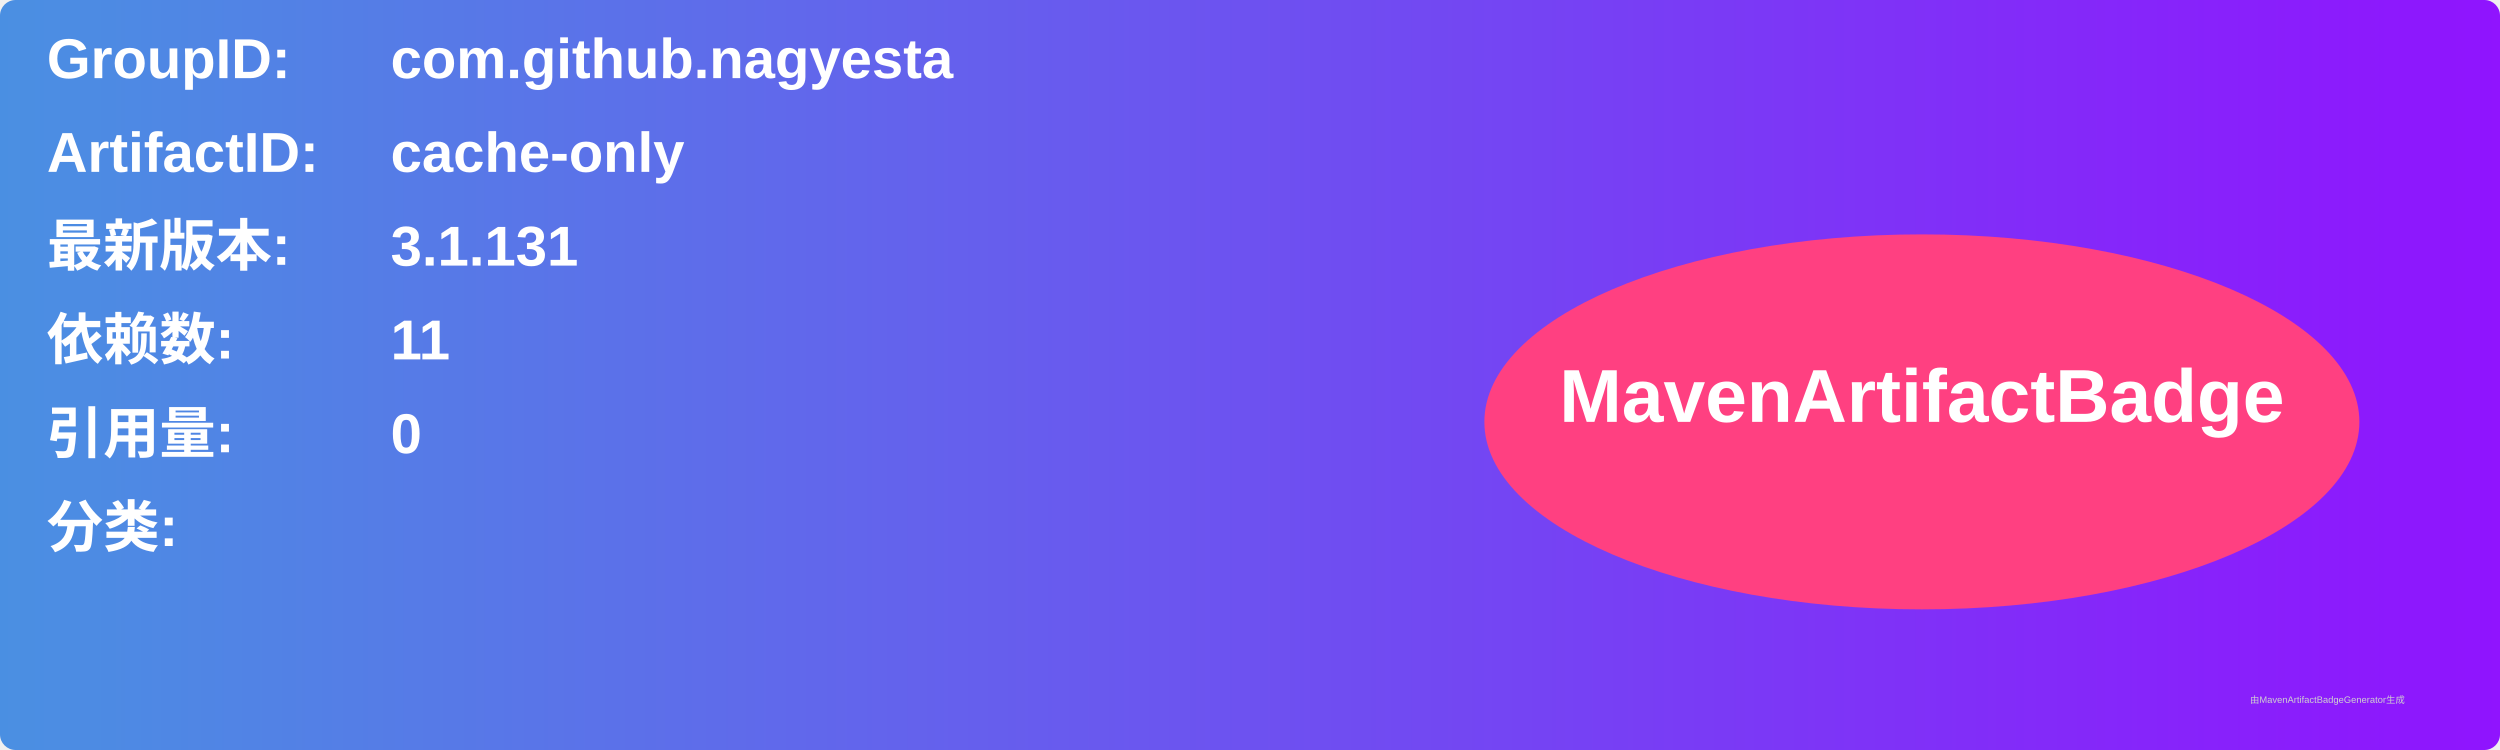
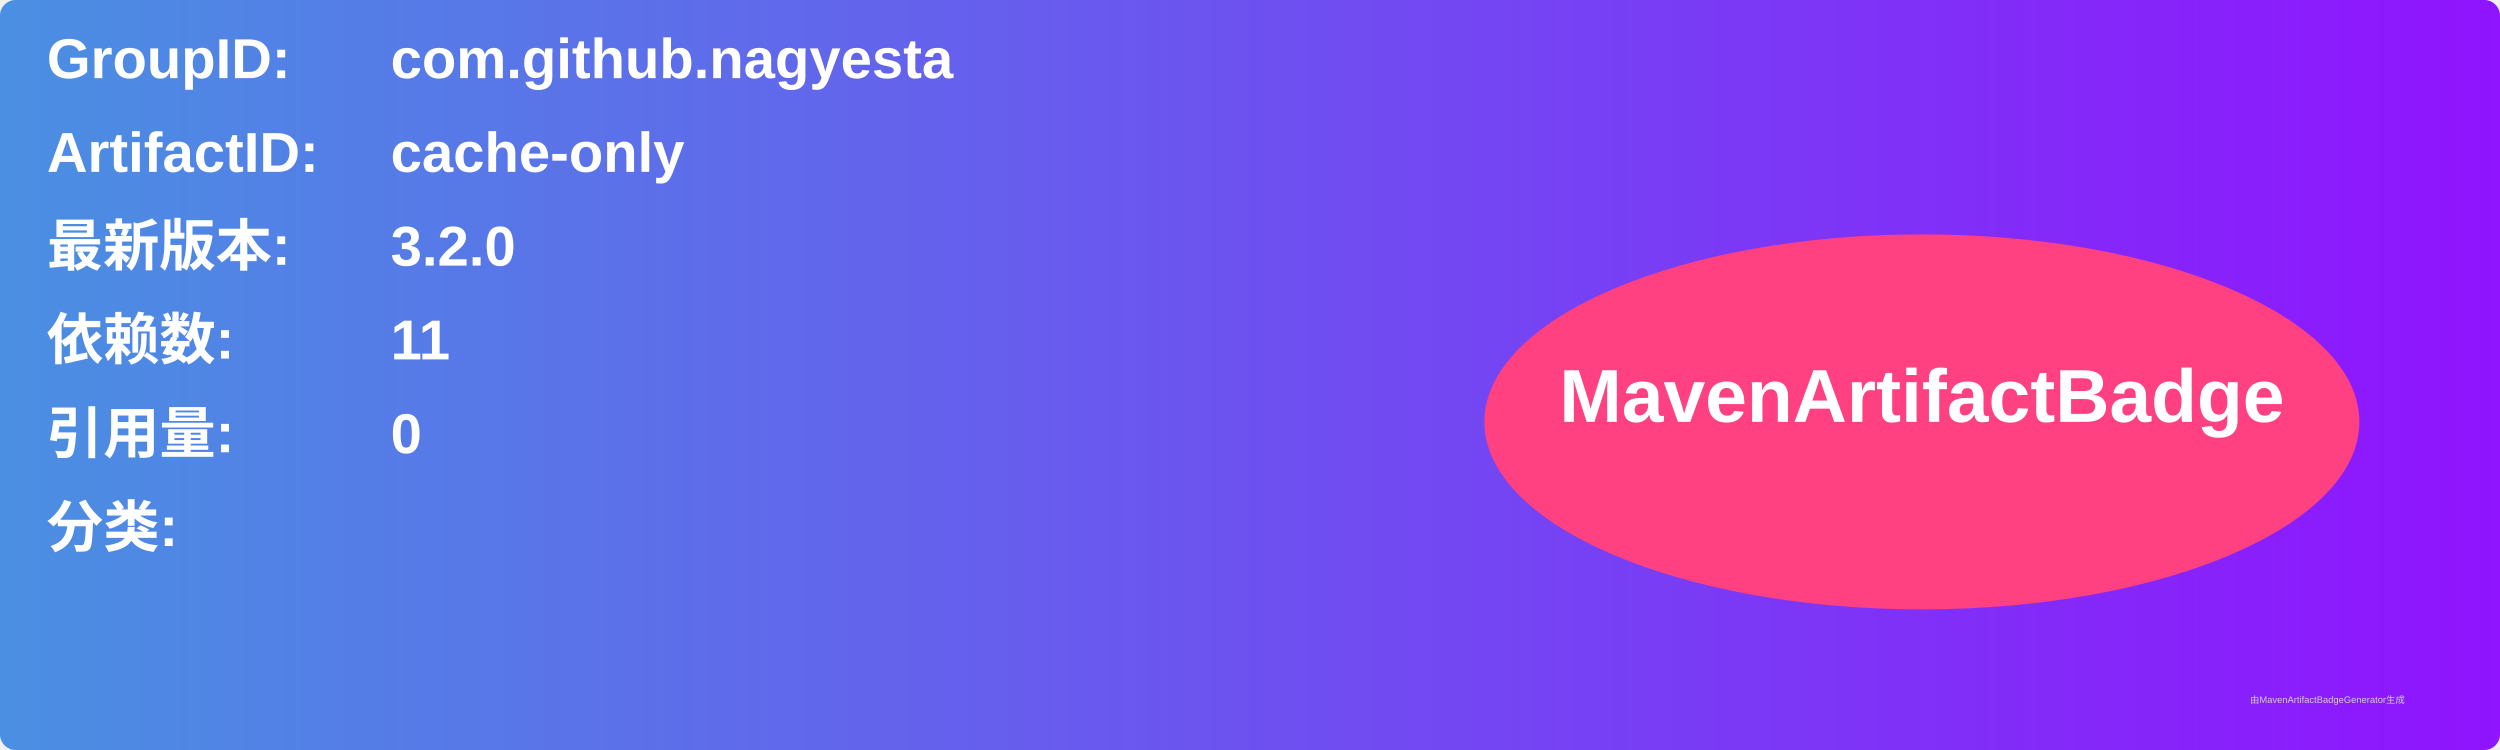
<svg xmlns="http://www.w3.org/2000/svg" width="800" height="240" viewBox="0 0 800 240">
  <linearGradient id="grad" x1="0%" y1="0%" x2="100%" y2="0%">
    <stop offset="0%" stop-color="#4a90e2" />
    <stop offset="100%" stop-color="#9013fe" />
  </linearGradient>
  <rect width="100%" height="100%" rx="5" ry="5" fill="url(#grad)" />
  <g transform="translate(15, 15)">
    <text x="0" y="10" font-family="Arial" font-size="18" fill="white" font-weight="bold" width="260">GroupID:</text>
    <text x="110" y="10" font-family="Arial" font-size="18" fill="white" font-weight="bold" width="460">com.github.nagyesta</text>
    <text x="0" y="40" font-family="Arial" font-size="18" fill="white" font-weight="bold" width="260">ArtifactID:</text>
    <text x="110" y="40" font-family="Arial" font-size="18" fill="white" font-weight="bold" width="460">cache-only</text>
    <text x="0" y="70" font-family="Arial" font-size="18" fill="white" font-weight="bold">最新版本:</text>
    <text x="110" y="70" font-family="Arial" font-size="18" fill="white" font-weight="bold">
-       <tspan font-weight="bold">3.1.131</tspan>
+       <tspan font-weight="bold">3.2.0</tspan>
    </text>
    <text x="0" y="100" font-family="Arial" font-size="18" fill="white" font-weight="bold">依赖数: </text>
    <text x="110" y="100" font-family="Arial" font-size="18" fill="white">
      <tspan font-weight="bold">11</tspan>
    </text>
    <text x="0" y="130" font-family="Arial" font-size="18" fill="white" font-weight="bold">引用量: </text>
    <text x="110" y="130" font-family="Arial" font-size="18" fill="white">
      <tspan font-weight="bold">0</tspan>
    </text>
    <text x="0" y="160" font-family="Arial" font-size="18" fill="white" font-weight="bold">分类:</text>
    <text x="10" y="190" font-family="Arial" font-size="10" fill="white">
      <tspan font-weight="bold" />
    </text>
    <ellipse cx="600" cy="120" rx="140" ry="60" fill="#ff4081" />
    <text x="600" y="120" text-anchor="middle" font-family="Arial" font-size="24" fill="white" font-weight="bold">MavenArtifactBadge</text>
  </g>
  <text x="720" y="225" font-family="Arial" font-size="3" fill="#d0d0d0">由MavenArtifactBadgeGenerator生成</text>
</svg>
